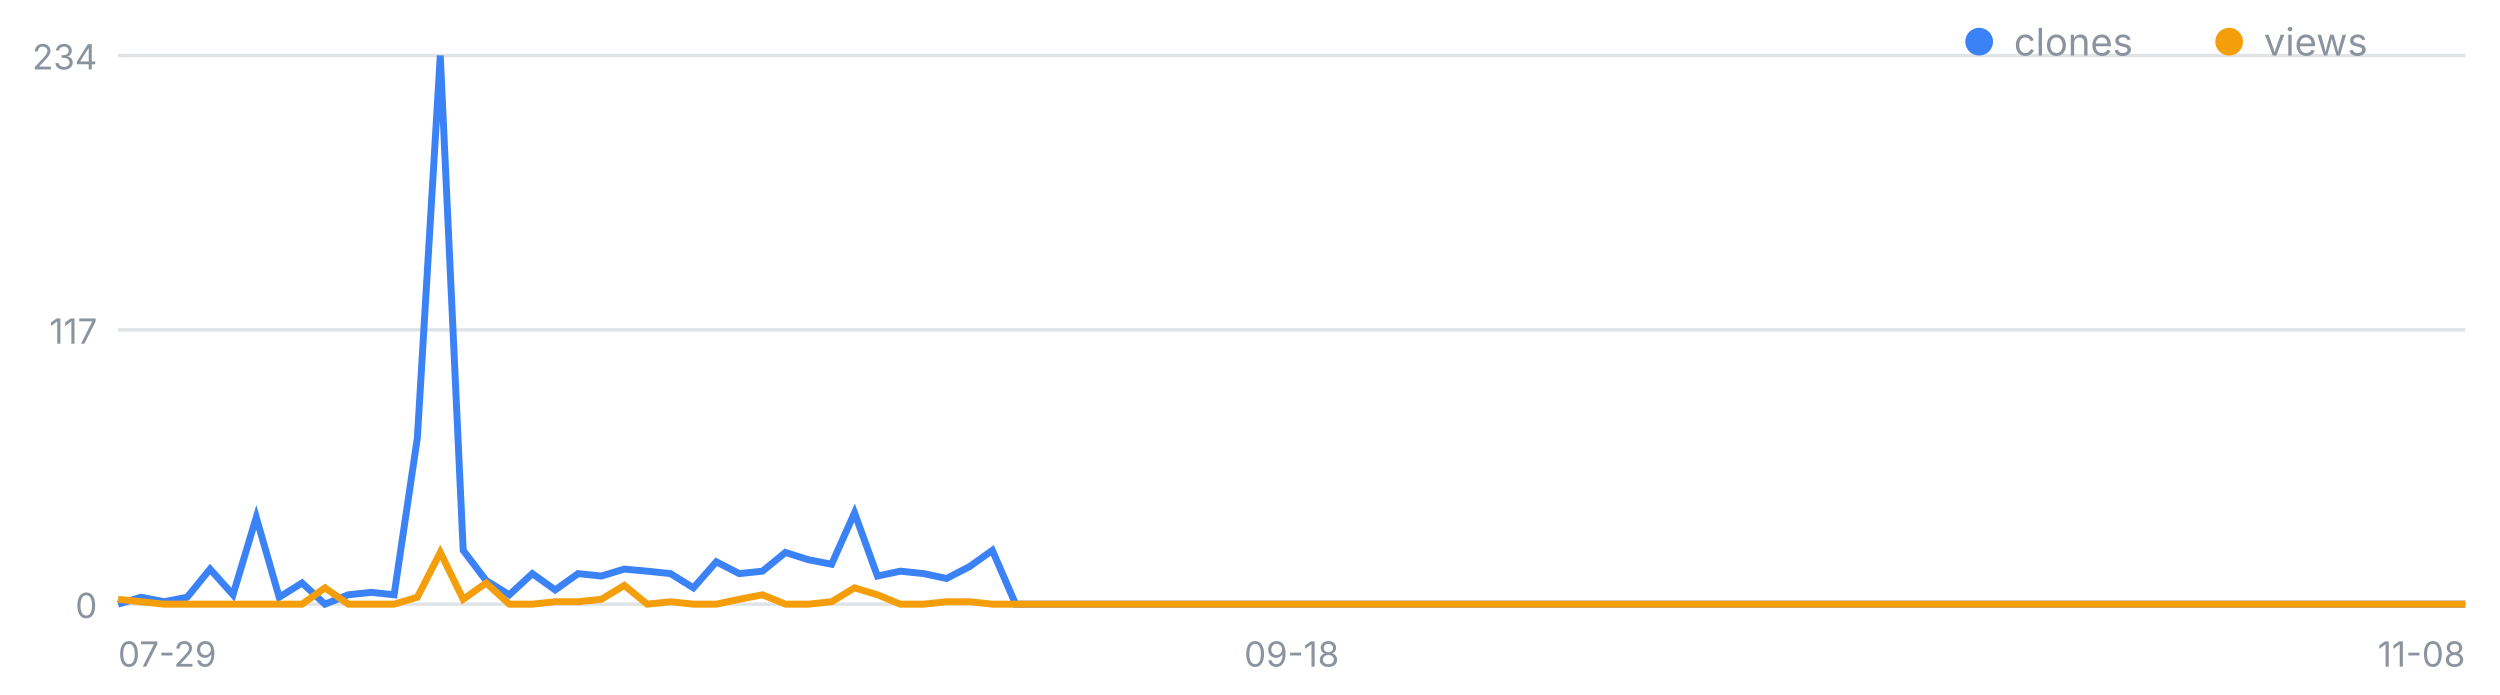
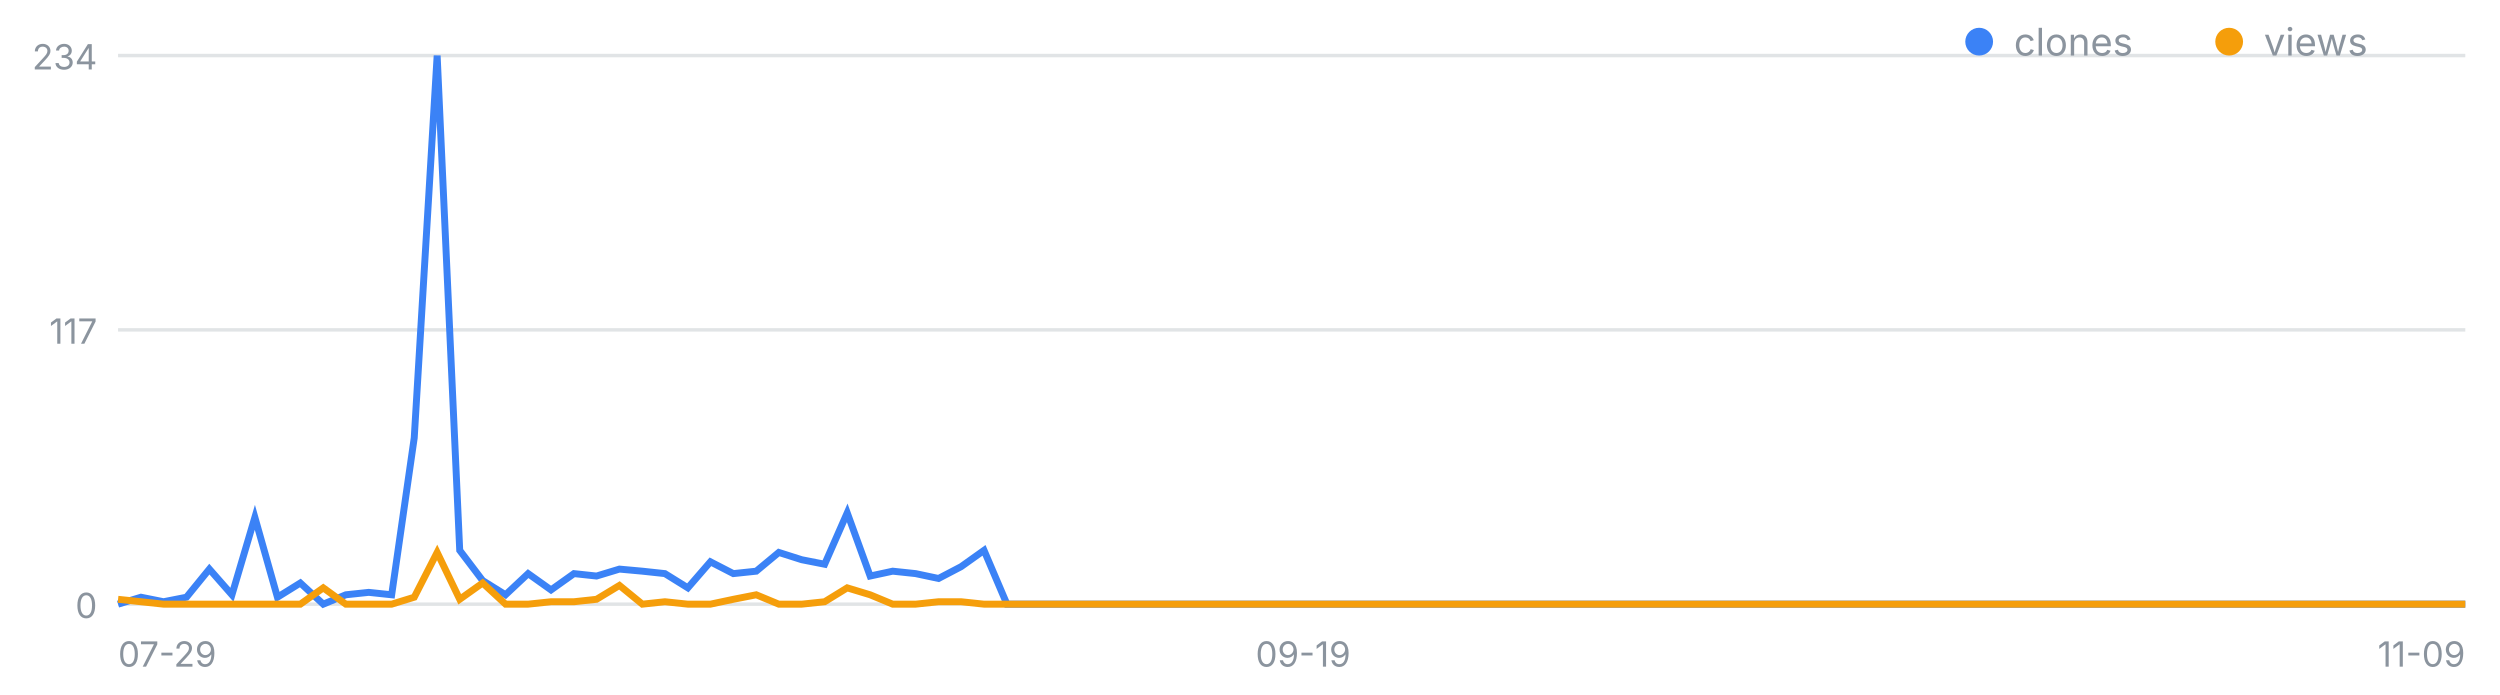
<svg xmlns="http://www.w3.org/2000/svg" width="720" height="200" viewBox="0 0 720 200" font-family="-apple-system,Segoe UI,sans-serif" role="img" aria-label="일별 클론·조회 추이">
  <line x1="34" y1="174.0" x2="710" y2="174.0" stroke="#8b949e" stroke-opacity=".25" />
  <text x="28" y="178.0" font-size="10" fill="#8b949e" text-anchor="end">0</text>
  <line x1="34" y1="95.0" x2="710" y2="95.0" stroke="#8b949e" stroke-opacity=".25" />
  <text x="28" y="99.0" font-size="10" fill="#8b949e" text-anchor="end">117</text>
  <line x1="34" y1="16.0" x2="710" y2="16.0" stroke="#8b949e" stroke-opacity=".25" />
  <text x="28" y="20.0" font-size="10" fill="#8b949e" text-anchor="end">234</text>
  <text x="34.0" y="192" font-size="10" fill="#8b949e" text-anchor="start">07-29</text>
-   <text x="372.0" y="192" font-size="10" fill="#8b949e" text-anchor="middle">09-18</text>
-   <text x="710.0" y="192" font-size="10" fill="#8b949e" text-anchor="end">11-08</text>
-   <polyline fill="none" stroke="#3b82f6" stroke-width="2" points="34.0,174.0 40.6,172.0 47.3,173.3 53.9,172.0 60.5,163.9 67.1,171.3 73.8,149.0 80.4,172.0 87.0,167.9 93.6,174.0 100.3,171.3 106.9,170.6 113.5,171.3 120.2,126.1 126.8,16.0 133.4,158.5 140.0,167.2 146.7,171.3 153.3,165.2 159.9,169.9 166.5,165.2 173.2,165.9 179.8,163.9 186.4,164.5 193.1,165.2 199.7,169.3 206.3,161.8 212.9,165.2 219.6,164.5 226.2,159.1 232.8,161.2 239.5,162.5 246.1,147.7 252.7,165.9 259.3,164.5 266.0,165.2 272.6,166.6 279.2,163.2 285.8,158.5 292.5,174.0 299.1,174.0 305.7,174.0 312.4,174.0 319.0,174.0 325.6,174.0 332.2,174.0 338.9,174.0 345.5,174.0 352.1,174.0 358.7,174.0 365.4,174.0 372.0,174.0 378.6,174.0 385.3,174.0 391.9,174.0 398.5,174.0 405.1,174.0 411.8,174.0 418.4,174.0 425.0,174.0 431.6,174.0 438.3,174.0 444.9,174.0 451.5,174.0 458.2,174.0 464.8,174.0 471.4,174.0 478.0,174.0 484.7,174.0 491.3,174.0 497.9,174.0 504.5,174.0 511.2,174.0 517.8,174.0 524.4,174.0 531.1,174.0 537.7,174.0 544.3,174.0 550.9,174.0 557.6,174.0 564.2,174.0 570.8,174.0 577.5,174.0 584.1,174.0 590.7,174.0 597.3,174.0 604.0,174.0 610.6,174.0 617.2,174.0 623.8,174.0 630.5,174.0 637.1,174.0 643.7,174.0 650.4,174.0 657.0,174.0 663.6,174.0 670.2,174.0 676.9,174.0 683.5,174.0 690.1,174.0 696.7,174.0 703.4,174.0 710.0,174.0" />
-   <polyline fill="none" stroke="#f59e0b" stroke-width="2" points="34.0,172.6 40.6,173.3 47.3,174.0 53.9,174.0 60.5,174.0 67.1,174.0 73.8,174.0 80.4,174.0 87.0,174.0 93.6,169.3 100.3,174.0 106.9,174.0 113.5,174.0 120.2,172.0 126.8,159.1 133.4,172.6 140.0,167.9 146.7,174.0 153.3,174.0 159.9,173.3 166.5,173.3 173.2,172.6 179.8,168.6 186.4,174.0 193.1,173.3 199.7,174.0 206.3,174.0 212.9,172.6 219.6,171.3 226.2,174.0 232.8,174.0 239.5,173.3 246.1,169.3 252.7,171.3 259.3,174.0 266.0,174.0 272.6,173.3 279.2,173.3 285.8,174.0 292.5,174.0 299.1,174.0 305.7,174.0 312.4,174.0 319.0,174.0 325.6,174.0 332.2,174.0 338.9,174.0 345.5,174.0 352.1,174.0 358.7,174.0 365.4,174.0 372.0,174.0 378.6,174.0 385.3,174.0 391.9,174.0 398.5,174.0 405.1,174.0 411.8,174.0 418.4,174.0 425.0,174.0 431.6,174.0 438.3,174.0 444.9,174.0 451.5,174.0 458.2,174.0 464.8,174.0 471.4,174.0 478.0,174.0 484.7,174.0 491.3,174.0 497.9,174.0 504.5,174.0 511.2,174.0 517.8,174.0 524.4,174.0 531.1,174.0 537.7,174.0 544.3,174.0 550.9,174.0 557.6,174.0 564.2,174.0 570.8,174.0 577.5,174.0 584.1,174.0 590.7,174.0 597.3,174.0 604.0,174.0 610.6,174.0 617.2,174.0 623.8,174.0 630.5,174.0 637.1,174.0 643.7,174.0 650.4,174.0 657.0,174.0 663.6,174.0 670.2,174.0 676.9,174.0 683.5,174.0 690.1,174.0 696.7,174.0 703.4,174.0 710.0,174.0" />
+   <text x="375.3" y="192" font-size="10" fill="#8b949e" text-anchor="middle">09-19</text>
+   <text x="710.0" y="192" font-size="10" fill="#8b949e" text-anchor="end">11-09</text>
+   <polyline fill="none" stroke="#3b82f6" stroke-width="2" points="34.0,174.0 40.6,172.0 47.1,173.3 53.7,172.0 60.3,163.9 66.8,171.3 73.4,149.0 79.9,172.0 86.5,167.9 93.1,174.0 99.6,171.3 106.2,170.6 112.8,171.3 119.3,126.1 125.9,16.0 132.4,158.5 139.0,167.2 145.6,171.3 152.1,165.2 158.7,169.9 165.3,165.2 171.8,165.9 178.4,163.9 185.0,164.5 191.5,165.2 198.1,169.3 204.6,161.8 211.2,165.2 217.8,164.5 224.3,159.1 230.9,161.2 237.5,162.5 244.0,147.7 250.6,165.9 257.1,164.5 263.7,165.2 270.3,166.6 276.8,163.2 283.4,158.5 290.0,174.0 296.5,174.0 303.1,174.0 309.7,174.0 316.2,174.0 322.8,174.0 329.3,174.0 335.9,174.0 342.5,174.0 349.0,174.0 355.6,174.0 362.2,174.0 368.7,174.0 375.3,174.0 381.8,174.0 388.4,174.0 395.0,174.0 401.5,174.0 408.1,174.0 414.7,174.0 421.2,174.0 427.8,174.0 434.3,174.0 440.9,174.0 447.5,174.0 454.0,174.0 460.6,174.0 467.2,174.0 473.7,174.0 480.3,174.0 486.9,174.0 493.4,174.0 500.0,174.0 506.5,174.0 513.1,174.0 519.7,174.0 526.2,174.0 532.8,174.0 539.4,174.0 545.9,174.0 552.5,174.0 559.0,174.0 565.6,174.0 572.2,174.0 578.7,174.0 585.3,174.0 591.9,174.0 598.4,174.0 605.0,174.0 611.6,174.0 618.1,174.0 624.7,174.0 631.2,174.0 637.8,174.0 644.4,174.0 650.9,174.0 657.5,174.0 664.1,174.0 670.6,174.0 677.2,174.0 683.7,174.0 690.3,174.0 696.9,174.0 703.4,174.0 710.0,174.0" />
+   <polyline fill="none" stroke="#f59e0b" stroke-width="2" points="34.0,172.6 40.6,173.3 47.1,174.0 53.7,174.0 60.3,174.0 66.8,174.0 73.4,174.0 79.9,174.0 86.5,174.0 93.1,169.3 99.6,174.0 106.2,174.0 112.8,174.0 119.3,172.0 125.9,159.1 132.4,172.6 139.0,167.9 145.6,174.0 152.1,174.0 158.7,173.3 165.3,173.3 171.8,172.6 178.4,168.6 185.0,174.0 191.5,173.3 198.1,174.0 204.6,174.0 211.2,172.6 217.8,171.3 224.3,174.0 230.9,174.0 237.5,173.3 244.0,169.3 250.6,171.3 257.1,174.0 263.7,174.0 270.3,173.3 276.8,173.3 283.4,174.0 290.0,174.0 296.5,174.0 303.1,174.0 309.7,174.0 316.2,174.0 322.8,174.0 329.3,174.0 335.9,174.0 342.5,174.0 349.0,174.0 355.6,174.0 362.2,174.0 368.7,174.0 375.3,174.0 381.8,174.0 388.4,174.0 395.0,174.0 401.5,174.0 408.1,174.0 414.7,174.0 421.2,174.0 427.8,174.0 434.3,174.0 440.9,174.0 447.5,174.0 454.0,174.0 460.6,174.0 467.2,174.0 473.7,174.0 480.3,174.0 486.9,174.0 493.4,174.0 500.0,174.0 506.5,174.0 513.1,174.0 519.7,174.0 526.2,174.0 532.8,174.0 539.4,174.0 545.9,174.0 552.5,174.0 559.0,174.0 565.6,174.0 572.2,174.0 578.7,174.0 585.3,174.0 591.9,174.0 598.4,174.0 605.0,174.0 611.6,174.0 618.1,174.0 624.7,174.0 631.2,174.0 637.8,174.0 644.4,174.0 650.9,174.0 657.5,174.0 664.1,174.0 670.6,174.0 677.2,174.0 683.7,174.0 690.3,174.0 696.9,174.0 703.4,174.0 710.0,174.0" />
  <circle cx="570" cy="12" r="4" fill="#3b82f6" />
  <text x="580" y="16" font-size="11" fill="#8b949e">clones</text>
  <circle cx="642" cy="12" r="4" fill="#f59e0b" />
  <text x="652" y="16" font-size="11" fill="#8b949e">views</text>
</svg>
